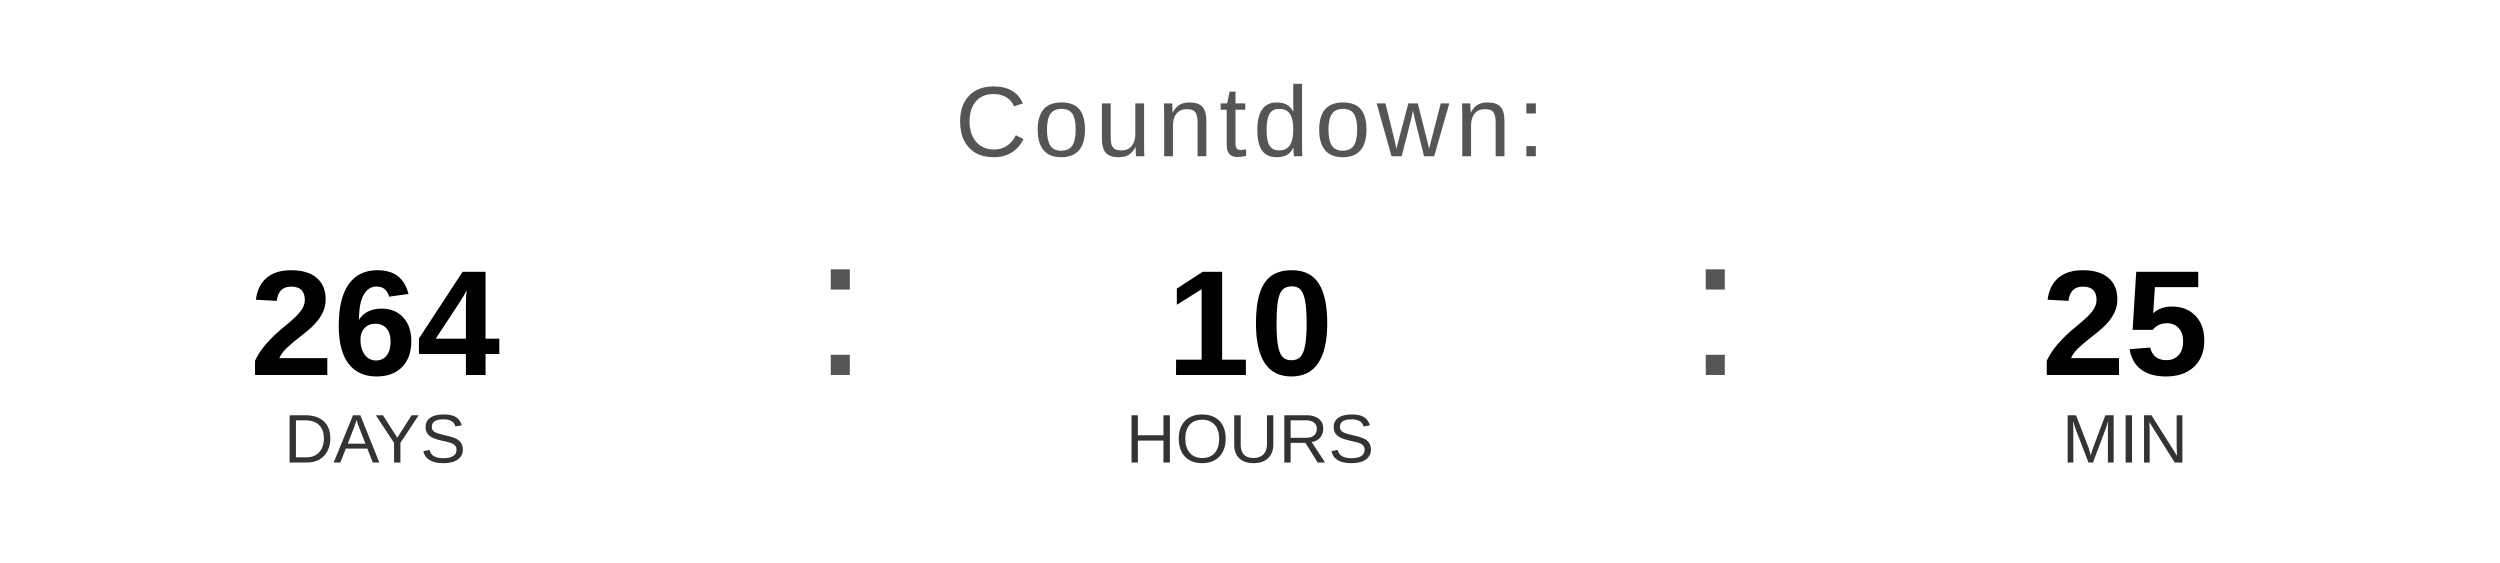
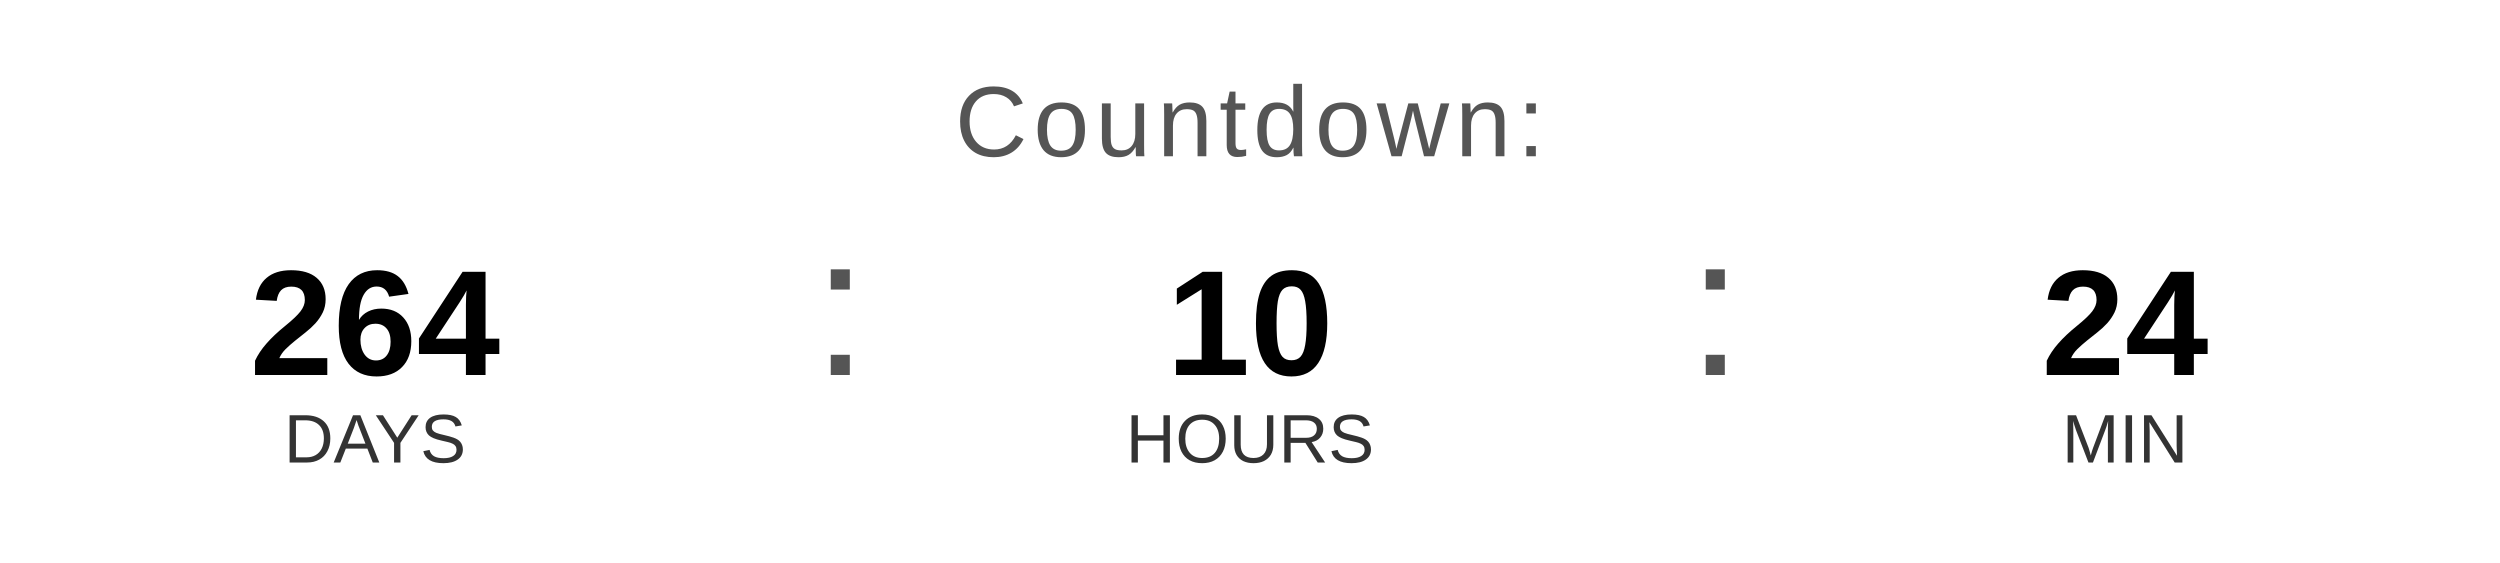
<svg xmlns="http://www.w3.org/2000/svg" width="400" height="90" viewBox="0 0 400 90">
  <text x="200" y="25" font-family="Arial, Helvetica, sans-serif" font-size="16" fill="#555555" text-anchor="middle" letter-spacing="1">
    Countdown:
  </text>
  <text x="60" y="60" font-family="Arial, Helvetica, sans-serif" font-size="24" font-weight="bold" fill="#000000" text-anchor="middle">264</text>
  <text x="60" y="74" font-family="Arial, Helvetica, sans-serif" font-size="11" fill="#333333" text-anchor="middle">DAYS</text>
  <text x="130" y="60" font-family="Arial, sans-serif" font-size="32" fill="#555555">:</text>
  <text x="200" y="60" font-family="Arial, Helvetica, sans-serif" font-size="24" font-weight="bold" fill="#000000" text-anchor="middle">10</text>
  <text x="200" y="74" font-family="Arial, Helvetica, sans-serif" font-size="11" fill="#333333" text-anchor="middle">HOURS</text>
  <text x="270" y="60" font-family="Arial, sans-serif" font-size="32" fill="#555555">:</text>
-   <text x="340" y="60" font-family="Arial, Helvetica, sans-serif" font-size="24" font-weight="bold" fill="#000000" text-anchor="middle">25</text>
+   <text x="340" y="60" font-family="Arial, Helvetica, sans-serif" font-size="24" font-weight="bold" fill="#000000" text-anchor="middle">24</text>
  <text x="340" y="74" font-family="Arial, Helvetica, sans-serif" font-size="11" fill="#333333" text-anchor="middle">MIN</text>
</svg>
